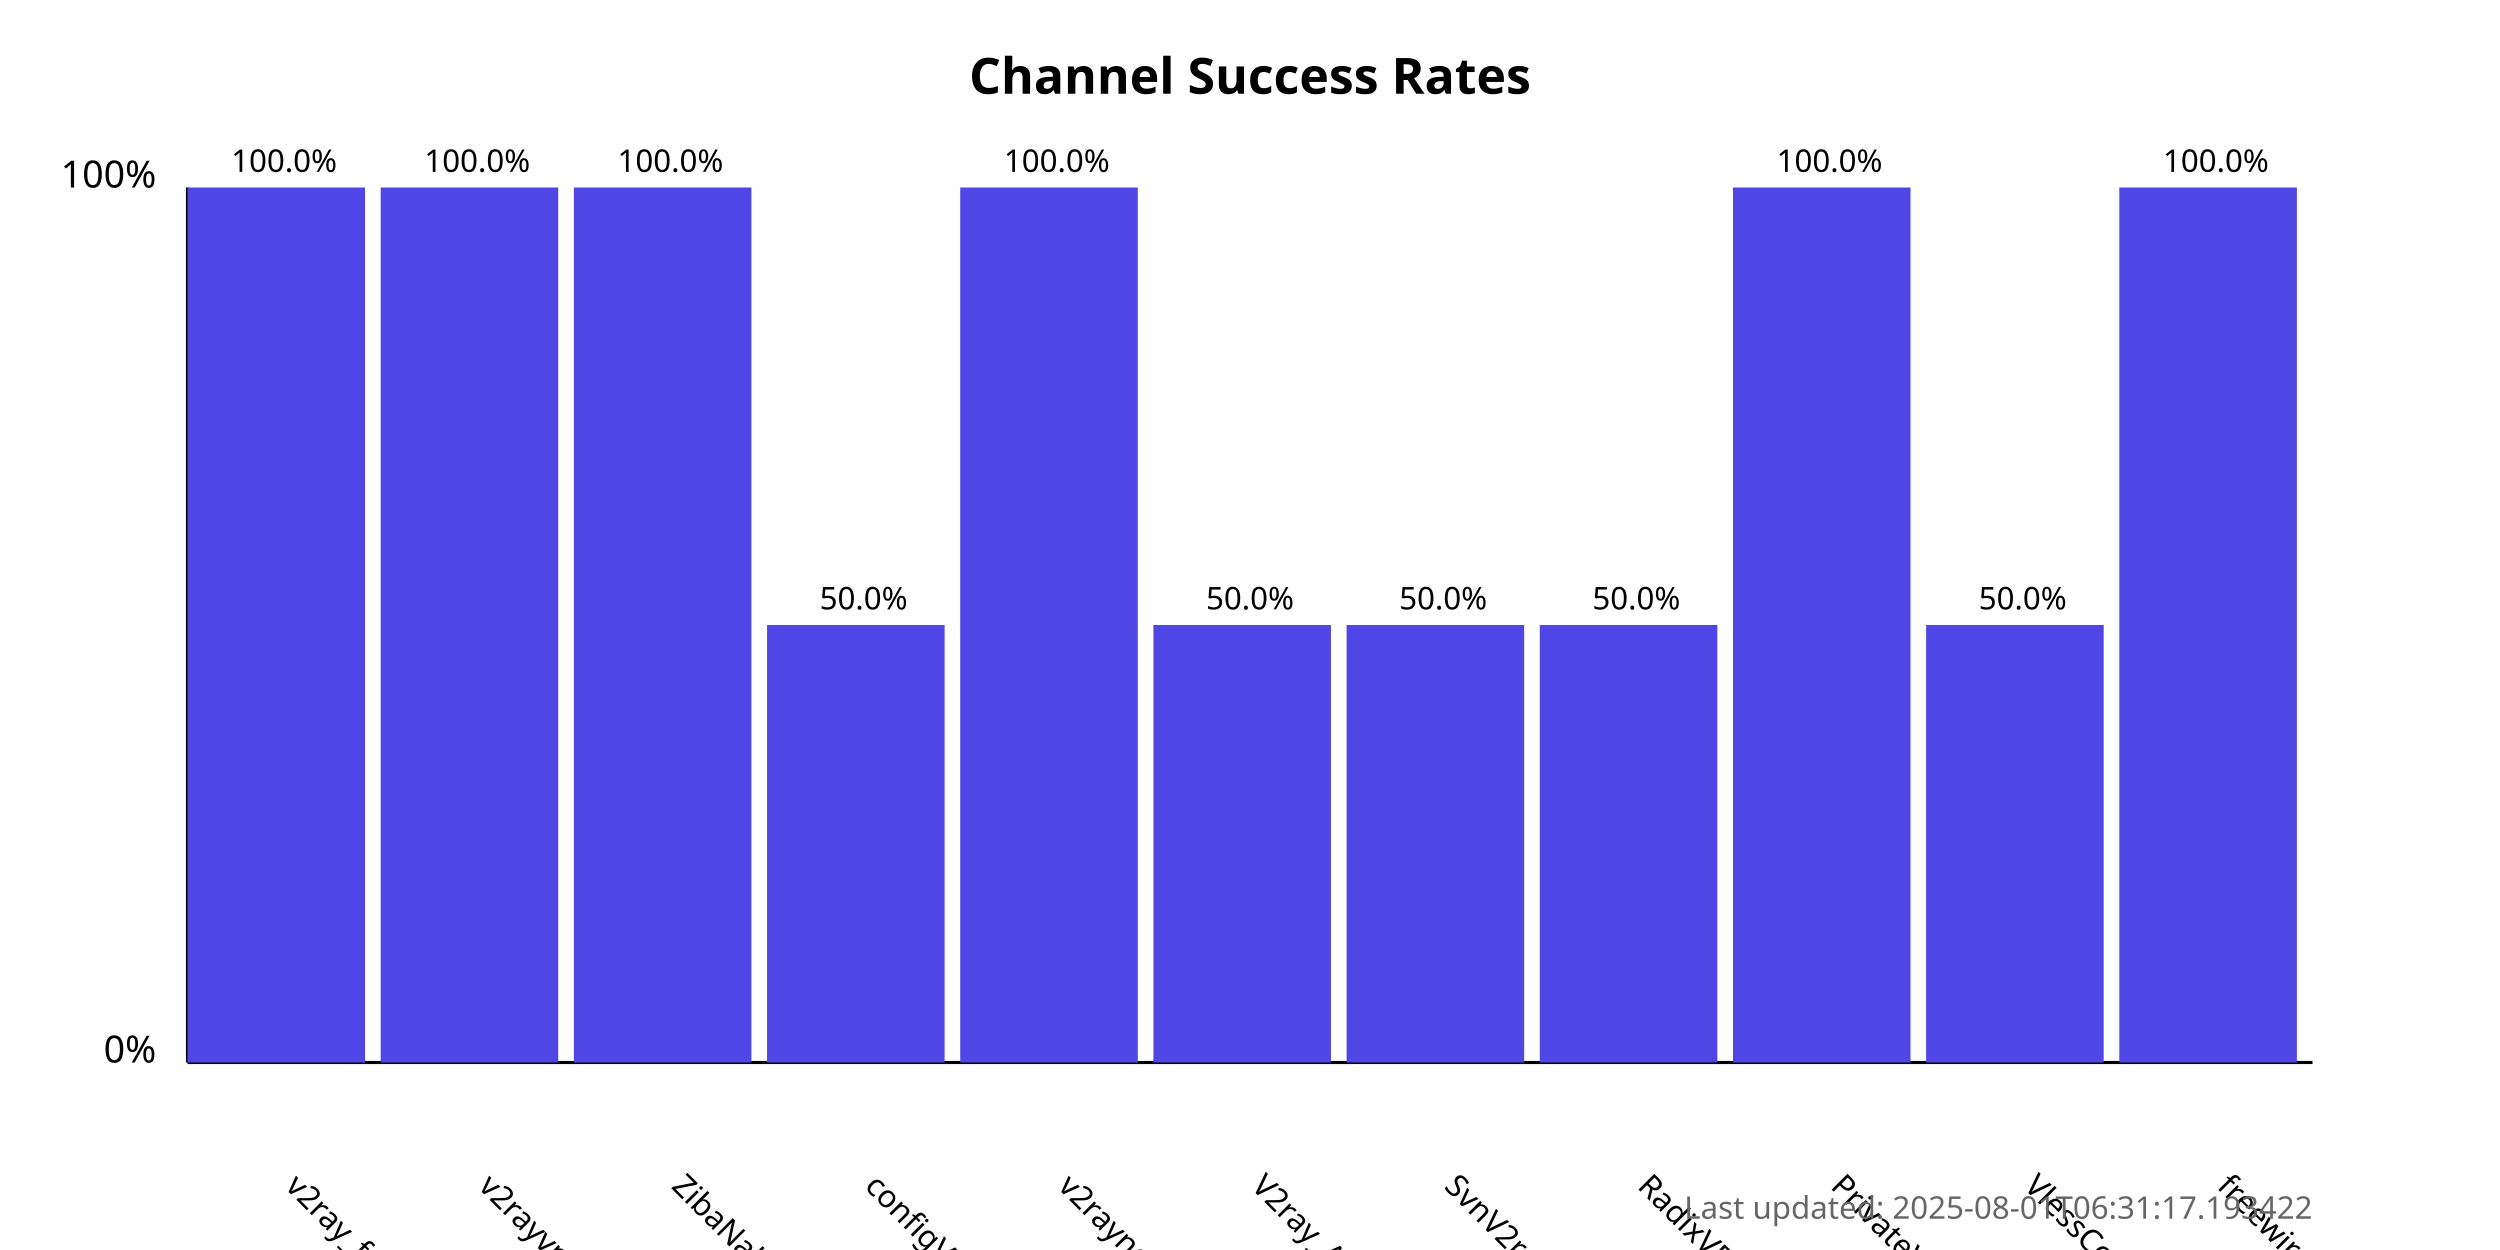
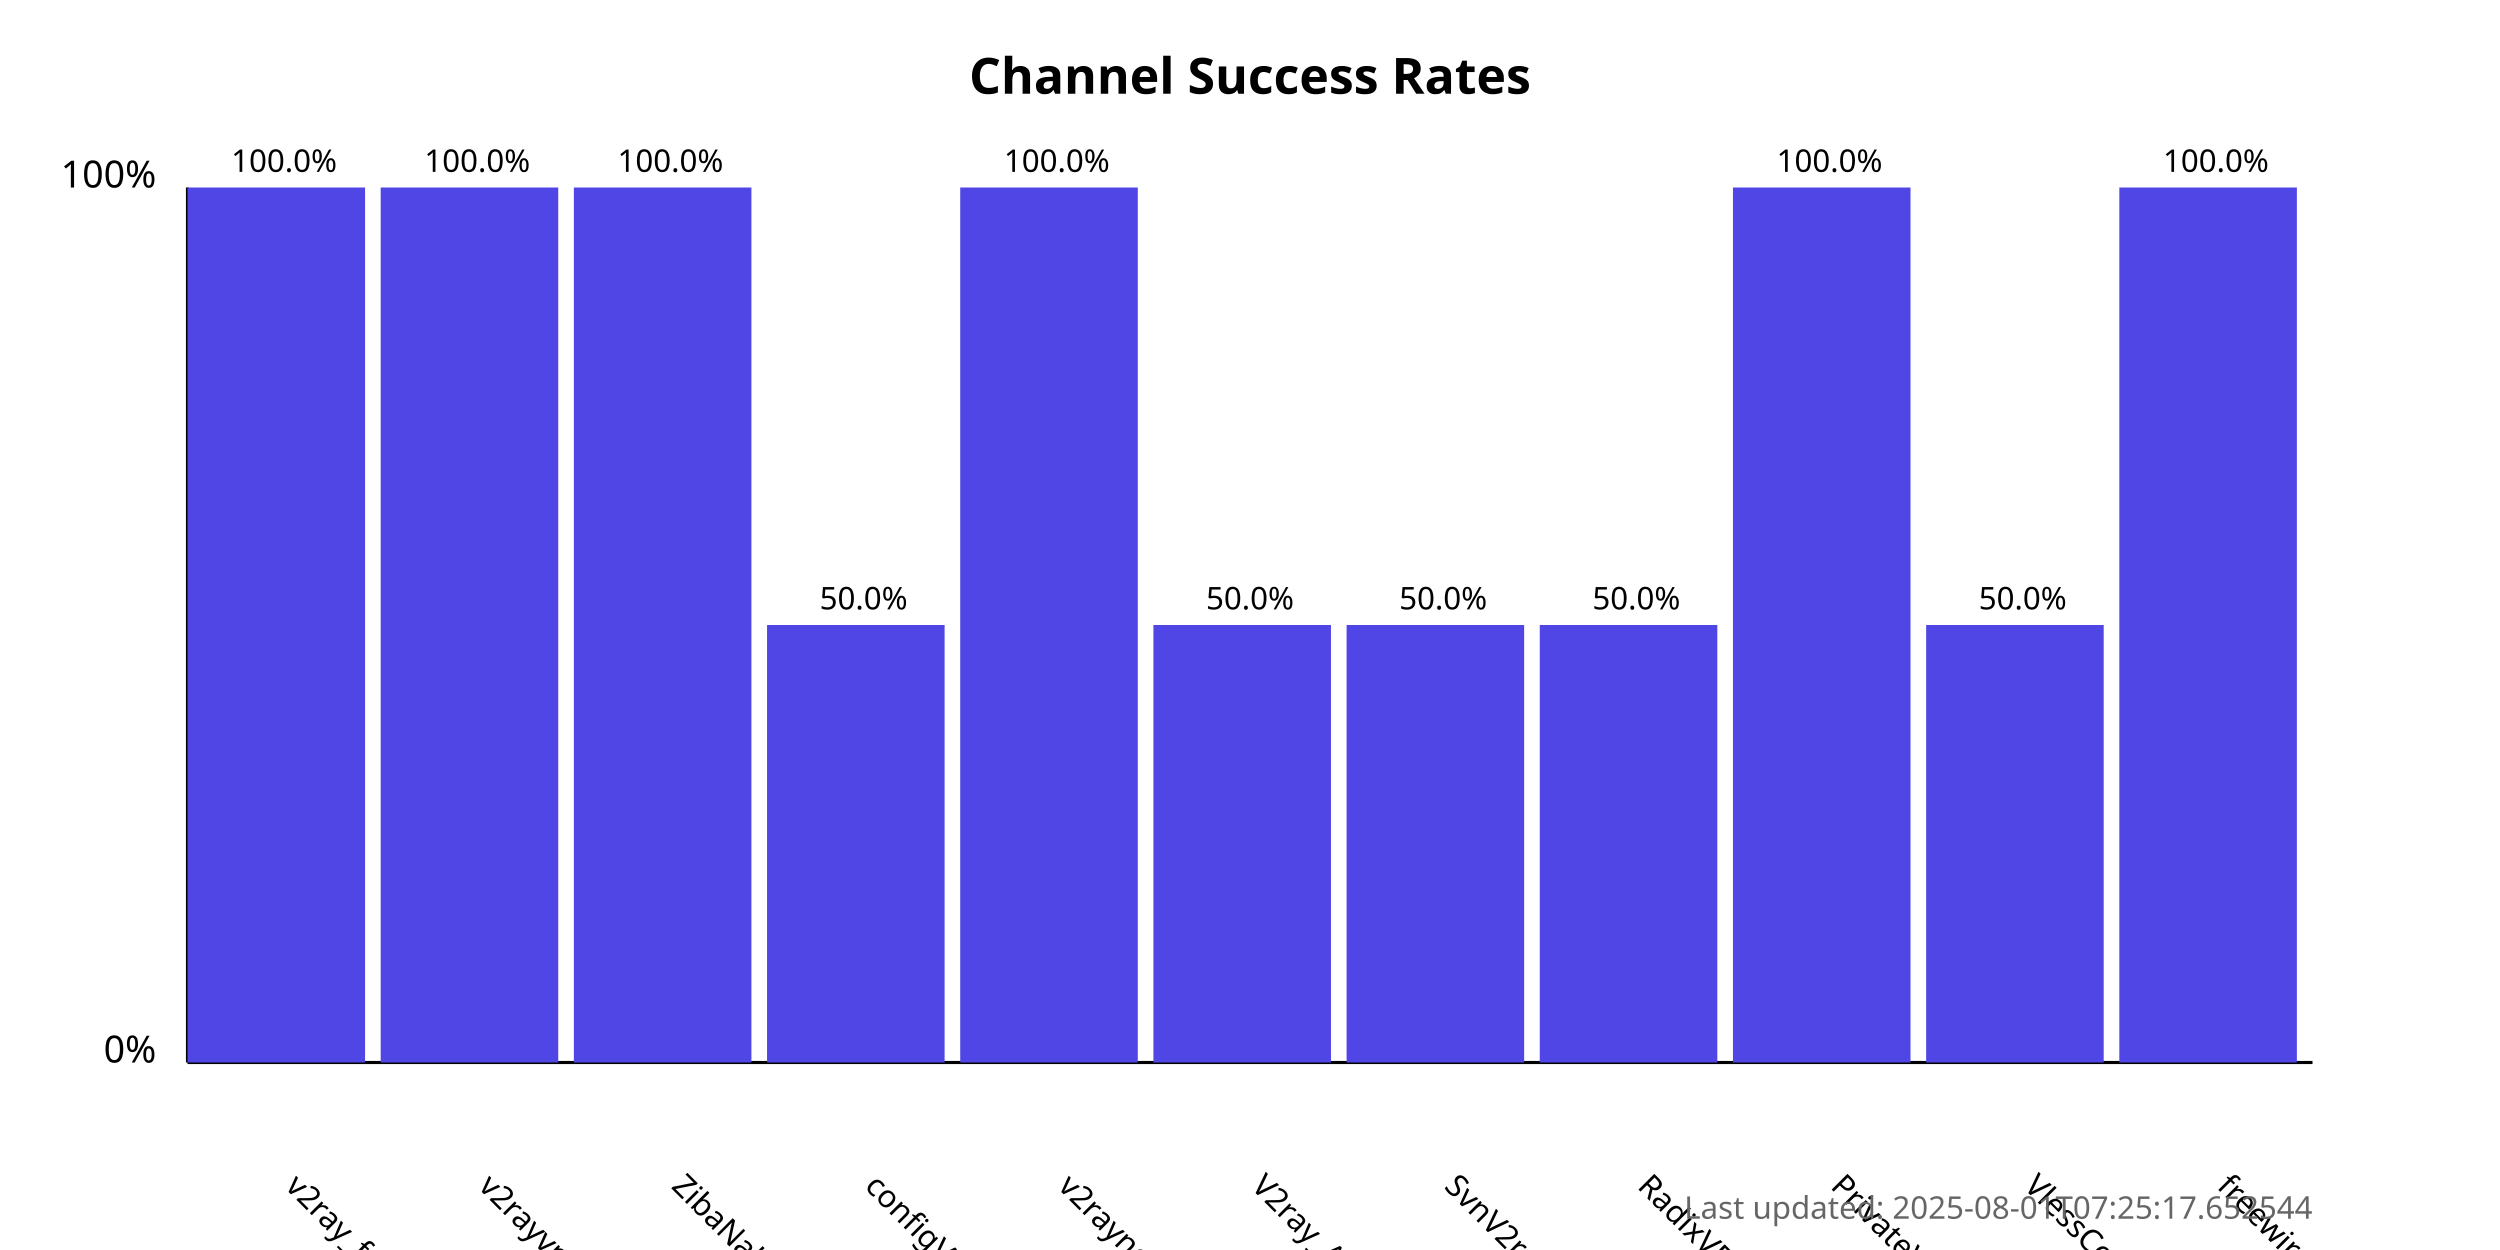
<svg xmlns="http://www.w3.org/2000/svg" width="800" height="400">
  <style>
            .chart-title { font: bold 16px sans-serif; }
            .axis-label { font: 12px sans-serif; }
            .tick-label { font: 10px sans-serif; }
            .bar { fill: #4f46e5; }
            .bar:hover { fill: #6366f1; }
            .timestamp { font: 10px sans-serif; fill: #666; }
        </style>
  <text x="400.0" y="30" text-anchor="middle" class="chart-title">
            Channel Success Rates
        </text>
  <line x1="60" y1="340" x2="60" y2="60" stroke="black" stroke-width="1" />
  <line x1="60" y1="340" x2="740" y2="340" stroke="black" stroke-width="1" />
  <text x="50" y="340" text-anchor="end" class="axis-label">0%</text>
  <text x="50" y="60" text-anchor="end" class="axis-label">100%</text>
  <g>
    <rect x="60" y="60.0" width="56.818" height="280.0" class="bar" />
    <text x="90.909" y="380" transform="rotate(45, 90.90909, 380)" text-anchor="start" class="tick-label">
                v2ray_free_conf
            </text>
    <text x="90.909" y="55.0" text-anchor="middle" class="tick-label">
                100.0%
            </text>
  </g>
  <g>
    <rect x="121.818" y="60.0" width="56.818" height="280.0" class="bar" />
    <text x="152.727" y="380" transform="rotate(45, 152.7273, 380)" text-anchor="start" class="tick-label">
                v2rayvpno
            </text>
    <text x="152.727" y="55.0" text-anchor="middle" class="tick-label">
                100.0%
            </text>
  </g>
  <g>
    <rect x="183.636" y="60.0" width="56.818" height="280.0" class="bar" />
    <text x="214.545" y="380" transform="rotate(45, 214.5455, 380)" text-anchor="start" class="tick-label">
                ZibaNabz
            </text>
    <text x="214.545" y="55.0" text-anchor="middle" class="tick-label">
                100.0%
            </text>
  </g>
  <g>
    <rect x="245.455" y="200.0" width="56.818" height="140.0" class="bar" />
    <text x="276.364" y="380" transform="rotate(45, 276.3636, 380)" text-anchor="start" class="tick-label">
                configV2rayForFree
            </text>
    <text x="276.364" y="195.0" text-anchor="middle" class="tick-label">
                50.0%
            </text>
  </g>
  <g>
    <rect x="307.273" y="60.0" width="56.818" height="280.0" class="bar" />
    <text x="338.182" y="380" transform="rotate(45, 338.1818, 380)" text-anchor="start" class="tick-label">
                v2rayngvpn
            </text>
    <text x="338.182" y="55.0" text-anchor="middle" class="tick-label">
                100.0%
            </text>
  </g>
  <g>
    <rect x="369.091" y="200.0" width="56.818" height="140.0" class="bar" />
    <text x="400.0" y="380" transform="rotate(45, 400.0, 380)" text-anchor="start" class="tick-label">
                V2ray_Alpha
            </text>
    <text x="400.0" y="195.0" text-anchor="middle" class="tick-label">
                50.0%
            </text>
  </g>
  <g>
    <rect x="430.909" y="200.0" width="56.818" height="140.0" class="bar" />
    <text x="461.818" y="380" transform="rotate(45, 461.8182, 380)" text-anchor="start" class="tick-label">
                SvnV2ray
            </text>
    <text x="461.818" y="195.0" text-anchor="middle" class="tick-label">
                50.0%
            </text>
  </g>
  <g>
    <rect x="492.727" y="200.0" width="56.818" height="140.0" class="bar" />
    <text x="523.636" y="380" transform="rotate(45, 523.6364, 380)" text-anchor="start" class="tick-label">
                RadixVPN
            </text>
    <text x="523.636" y="195.0" text-anchor="middle" class="tick-label">
                50.0%
            </text>
  </g>
  <g>
    <rect x="554.545" y="60.0" width="56.818" height="280.0" class="bar" />
    <text x="585.455" y="380" transform="rotate(45, 585.4545, 380)" text-anchor="start" class="tick-label">
                PrivateVPNs
            </text>
    <text x="585.455" y="55.0" text-anchor="middle" class="tick-label">
                100.0%
            </text>
  </g>
  <g>
    <rect x="616.364" y="200.0" width="56.818" height="140.0" class="bar" />
    <text x="647.273" y="380" transform="rotate(45, 647.2727, 380)" text-anchor="start" class="tick-label">
                VlessConfig
            </text>
    <text x="647.273" y="195.0" text-anchor="middle" class="tick-label">
                50.0%
            </text>
  </g>
  <g>
    <rect x="678.182" y="60.0" width="56.818" height="280.0" class="bar" />
    <text x="709.091" y="380" transform="rotate(45, 709.0909, 380)" text-anchor="start" class="tick-label">
                freewireguard
            </text>
    <text x="709.091" y="55.0" text-anchor="middle" class="tick-label">
                100.0%
            </text>
  </g>
  <text x="740" y="390" text-anchor="end" class="timestamp">
-             Last updated: 2025-08-01T06:31:17.193422
+             Last updated: 2025-08-01T07:25:17.652544
        </text>
</svg>
